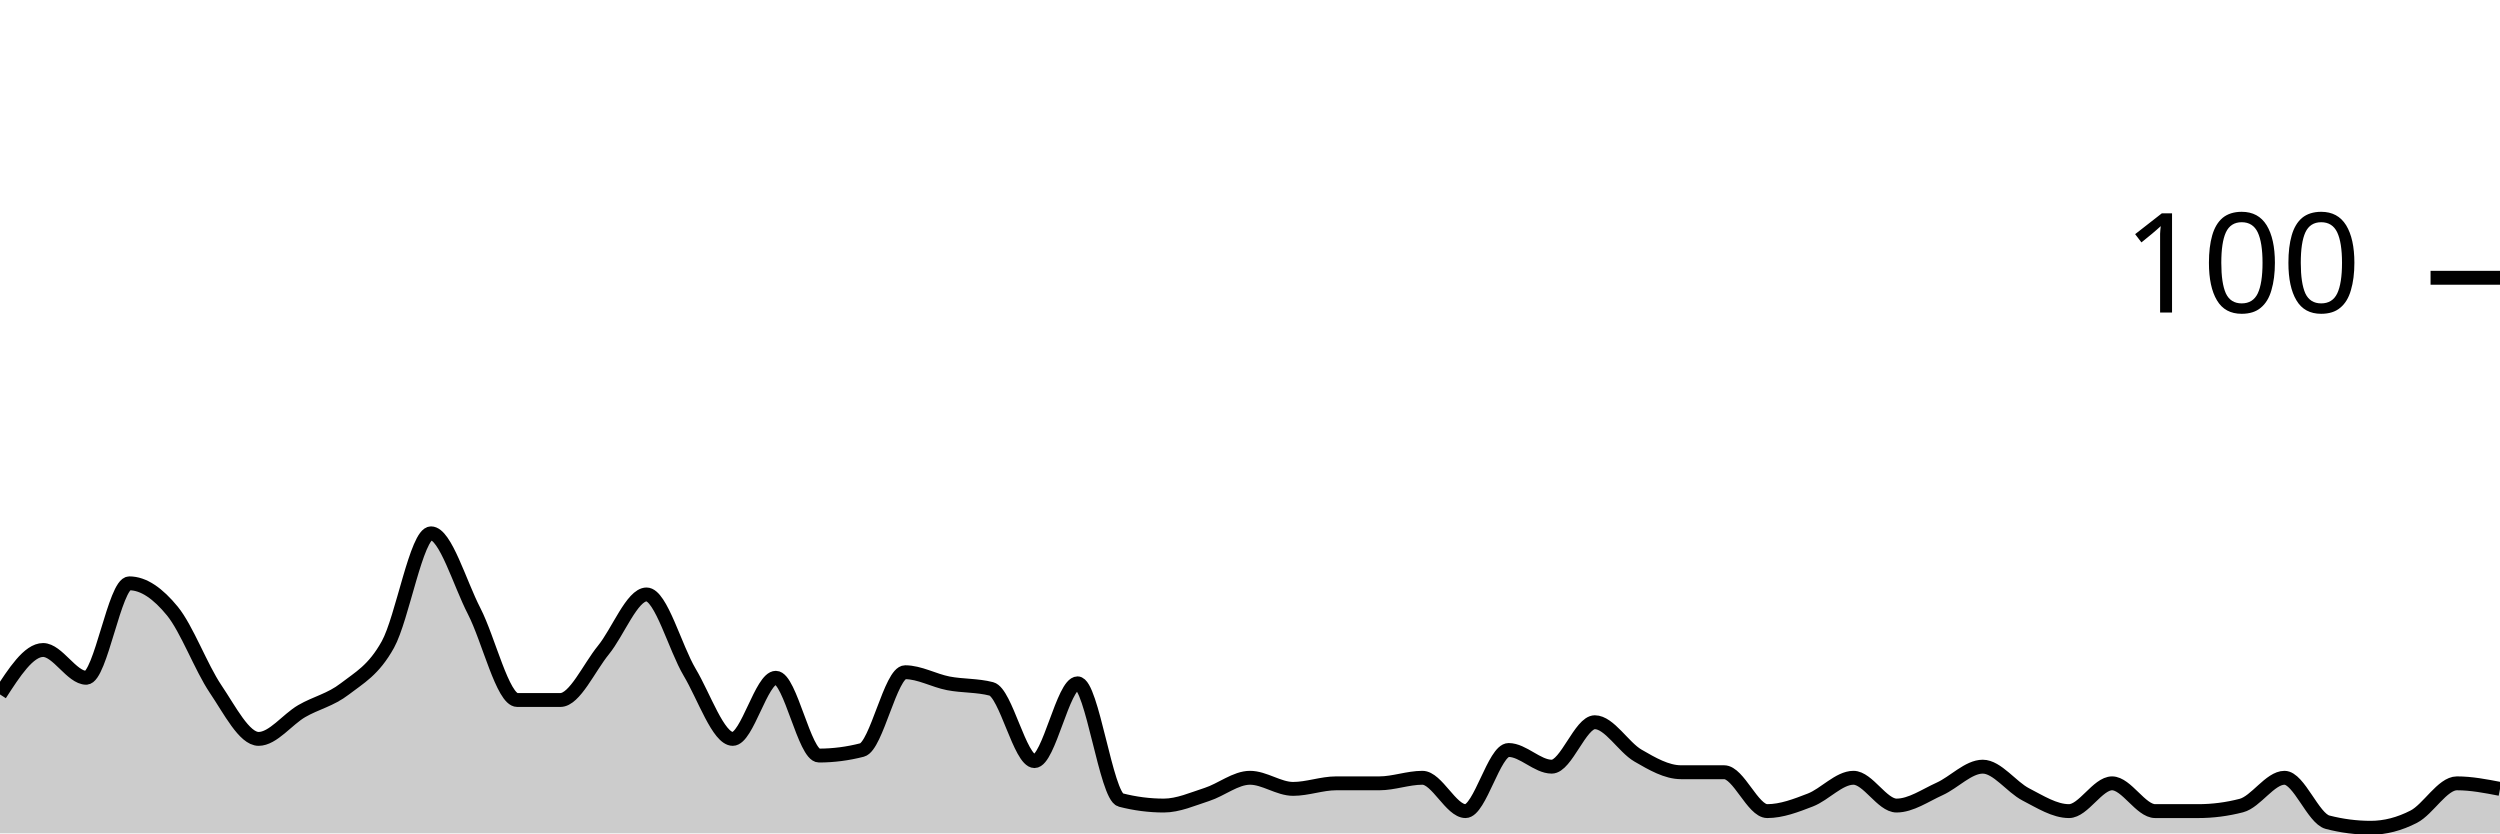
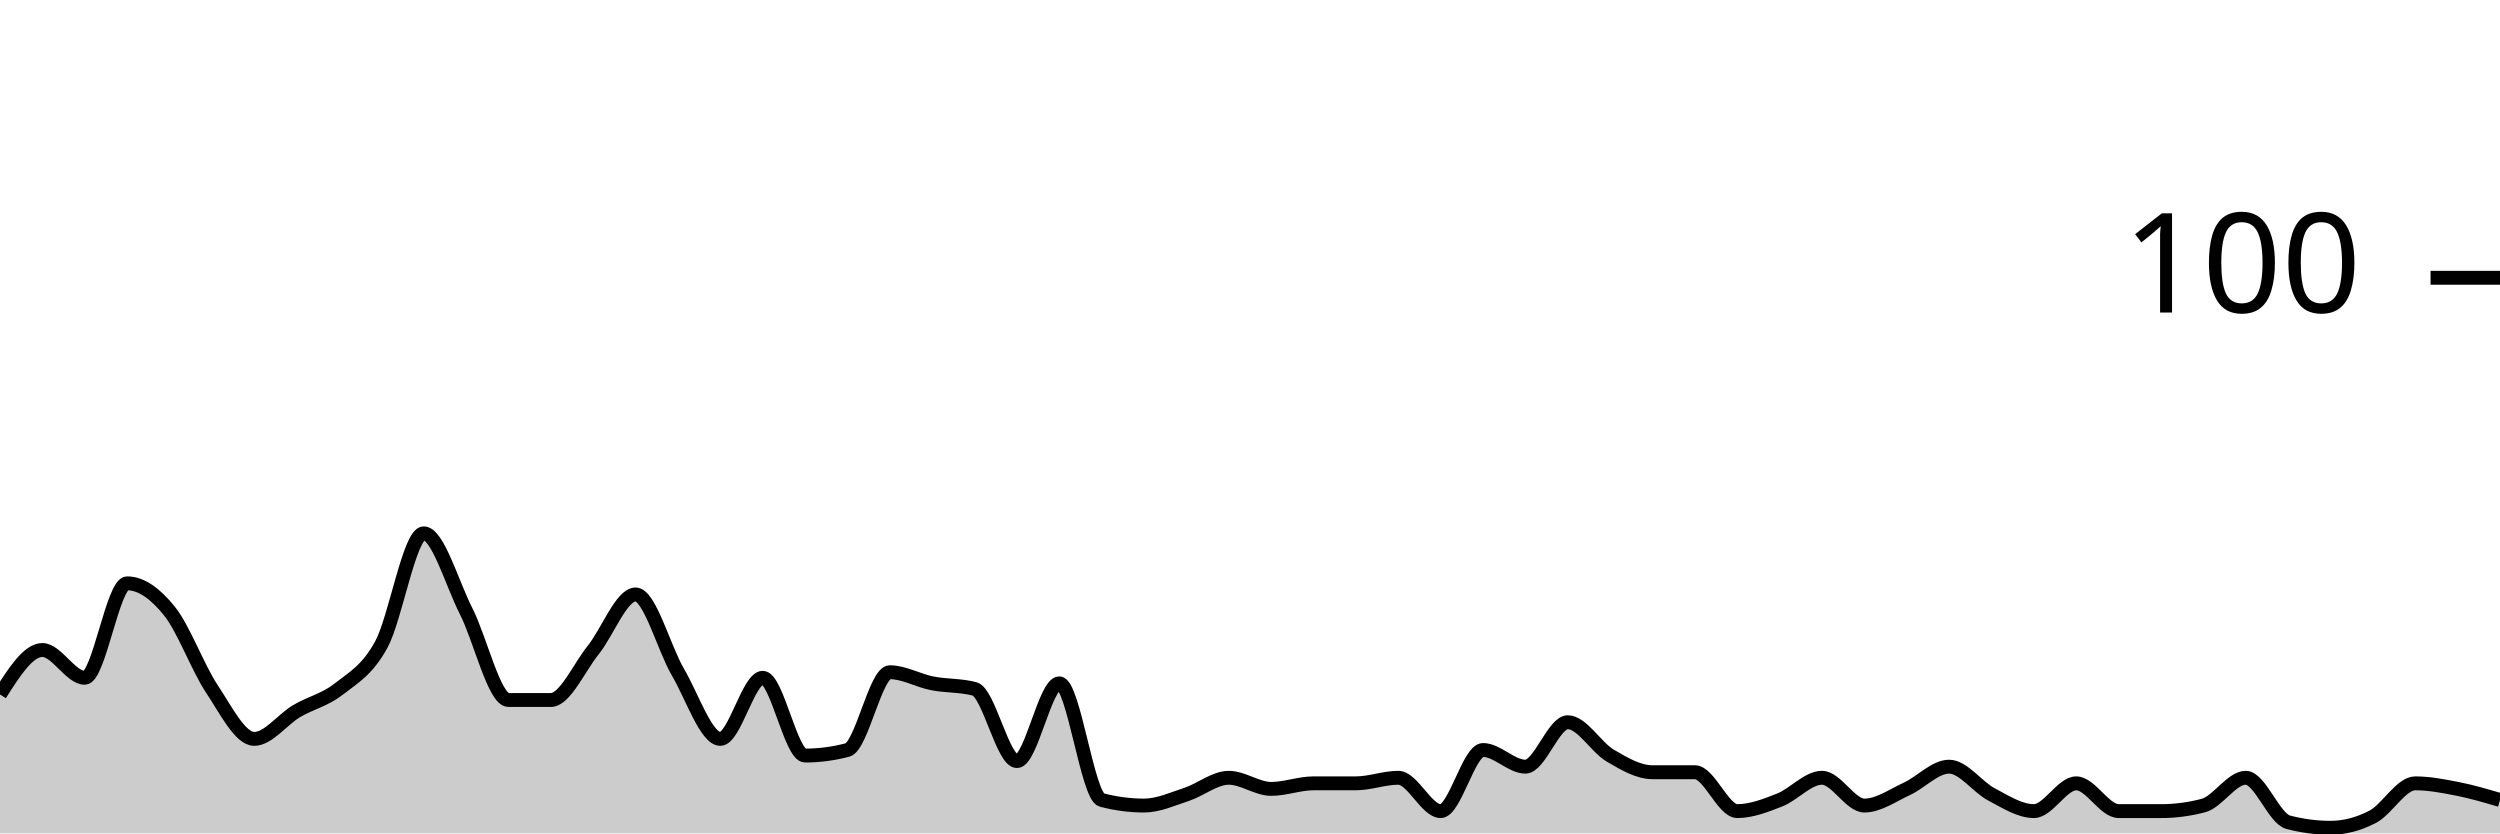
<svg xmlns="http://www.w3.org/2000/svg" viewBox="0 0 180 60">
  <g transform="translate(0,20)">
-     <path class="area" fill="rgba(0, 0, 0, 0.2)" d="M0,30C1.034,28.4,2.069,26.8,3.103,26.8C4.138,26.8,5.172,28.8,6.207,28.8C7.241,28.8,8.276,22,9.31,22C10.345,22,11.379,22.733,12.414,24C13.448,25.267,14.483,28.067,15.517,29.6C16.552,31.133,17.586,33.2,18.621,33.2C19.655,33.2,20.69,31.8,21.724,31.2C22.759,30.6,23.793,30.4,24.828,29.6C25.862,28.8,26.897,28.267,27.931,26.4C28.966,24.533,30,18.4,31.034,18.4C32.069,18.4,33.103,22,34.138,24C35.172,26,36.207,30.4,37.241,30.4C38.276,30.4,39.31,30.4,40.345,30.4C41.379,30.4,42.414,28.067,43.448,26.8C44.483,25.533,45.517,22.8,46.552,22.8C47.586,22.8,48.621,26.667,49.655,28.4C50.69,30.133,51.724,33.2,52.759,33.2C53.793,33.2,54.828,28.8,55.862,28.8C56.897,28.8,57.931,34.4,58.966,34.4C60,34.4,61.034,34.267,62.069,34C63.103,33.733,64.138,28.4,65.172,28.4C66.207,28.4,67.241,29,68.276,29.2C69.31,29.4,70.345,29.333,71.379,29.6C72.414,29.867,73.448,34.8,74.483,34.8C75.517,34.8,76.552,29.2,77.586,29.2C78.621,29.2,79.655,37.333,80.69,37.6C81.724,37.867,82.759,38,83.793,38C84.828,38,85.862,37.533,86.897,37.2C87.931,36.867,88.966,36,90,36C91.034,36,92.069,36.8,93.103,36.8C94.138,36.8,95.172,36.4,96.207,36.4C97.241,36.4,98.276,36.4,99.31,36.4C100.345,36.4,101.379,36,102.414,36C103.448,36,104.483,38.4,105.517,38.4C106.552,38.4,107.586,34,108.621,34C109.655,34,110.69,35.2,111.724,35.2C112.759,35.2,113.793,32,114.828,32C115.862,32,116.897,33.8,117.931,34.4C118.966,35,120,35.6,121.034,35.6C122.069,35.6,123.103,35.6,124.138,35.6C125.172,35.6,126.207,38.4,127.241,38.4C128.276,38.4,129.31,38,130.345,37.6C131.379,37.2,132.414,36,133.448,36C134.483,36,135.517,38,136.552,38C137.586,38,138.621,37.267,139.655,36.8C140.69,36.333,141.724,35.2,142.759,35.2C143.793,35.2,144.828,36.667,145.862,37.2C146.897,37.733,147.931,38.4,148.966,38.4C150,38.4,151.034,36.4,152.069,36.4C153.103,36.4,154.138,38.4,155.172,38.4C156.207,38.4,157.241,38.4,158.276,38.4C159.31,38.4,160.345,38.267,161.379,38C162.414,37.733,163.448,36,164.483,36C165.517,36,166.552,38.933,167.586,39.2C168.621,39.467,169.655,39.6,170.69,39.6C171.724,39.6,172.759,39.333,173.793,38.8C174.828,38.267,175.862,36.4,176.897,36.4C177.931,36.4,178.966,36.6,180,36.8L180,40C178.966,40,177.931,40,176.897,40C175.862,40,174.828,40,173.793,40C172.759,40,171.724,40,170.69,40C169.655,40,168.621,40,167.586,40C166.552,40,165.517,40,164.483,40C163.448,40,162.414,40,161.379,40C160.345,40,159.31,40,158.276,40C157.241,40,156.207,40,155.172,40C154.138,40,153.103,40,152.069,40C151.034,40,150,40,148.966,40C147.931,40,146.897,40,145.862,40C144.828,40,143.793,40,142.759,40C141.724,40,140.69,40,139.655,40C138.621,40,137.586,40,136.552,40C135.517,40,134.483,40,133.448,40C132.414,40,131.379,40,130.345,40C129.31,40,128.276,40,127.241,40C126.207,40,125.172,40,124.138,40C123.103,40,122.069,40,121.034,40C120,40,118.966,40,117.931,40C116.897,40,115.862,40,114.828,40C113.793,40,112.759,40,111.724,40C110.69,40,109.655,40,108.621,40C107.586,40,106.552,40,105.517,40C104.483,40,103.448,40,102.414,40C101.379,40,100.345,40,99.31,40C98.276,40,97.241,40,96.207,40C95.172,40,94.138,40,93.103,40C92.069,40,91.034,40,90,40C88.966,40,87.931,40,86.897,40C85.862,40,84.828,40,83.793,40C82.759,40,81.724,40,80.69,40C79.655,40,78.621,40,77.586,40C76.552,40,75.517,40,74.483,40C73.448,40,72.414,40,71.379,40C70.345,40,69.31,40,68.276,40C67.241,40,66.207,40,65.172,40C64.138,40,63.103,40,62.069,40C61.034,40,60,40,58.966,40C57.931,40,56.897,40,55.862,40C54.828,40,53.793,40,52.759,40C51.724,40,50.69,40,49.655,40C48.621,40,47.586,40,46.552,40C45.517,40,44.483,40,43.448,40C42.414,40,41.379,40,40.345,40C39.31,40,38.276,40,37.241,40C36.207,40,35.172,40,34.138,40C33.103,40,32.069,40,31.034,40C30,40,28.966,40,27.931,40C26.897,40,25.862,40,24.828,40C23.793,40,22.759,40,21.724,40C20.69,40,19.655,40,18.621,40C17.586,40,16.552,40,15.517,40C14.483,40,13.448,40,12.414,40C11.379,40,10.345,40,9.31,40C8.276,40,7.241,40,6.207,40C5.172,40,4.138,40,3.103,40C2.069,40,1.034,40,0,40Z" />
-     <path class="line" stroke="black" fill="none" d="M0,30C1.034,28.4,2.069,26.8,3.103,26.8C4.138,26.8,5.172,28.8,6.207,28.8C7.241,28.8,8.276,22,9.31,22C10.345,22,11.379,22.733,12.414,24C13.448,25.267,14.483,28.067,15.517,29.6C16.552,31.133,17.586,33.2,18.621,33.2C19.655,33.2,20.69,31.8,21.724,31.2C22.759,30.6,23.793,30.4,24.828,29.6C25.862,28.8,26.897,28.267,27.931,26.4C28.966,24.533,30,18.4,31.034,18.4C32.069,18.4,33.103,22,34.138,24C35.172,26,36.207,30.4,37.241,30.4C38.276,30.4,39.31,30.4,40.345,30.4C41.379,30.4,42.414,28.067,43.448,26.8C44.483,25.533,45.517,22.8,46.552,22.8C47.586,22.8,48.621,26.667,49.655,28.4C50.69,30.133,51.724,33.2,52.759,33.2C53.793,33.2,54.828,28.8,55.862,28.8C56.897,28.8,57.931,34.4,58.966,34.4C60,34.4,61.034,34.267,62.069,34C63.103,33.733,64.138,28.4,65.172,28.4C66.207,28.4,67.241,29,68.276,29.2C69.31,29.4,70.345,29.333,71.379,29.6C72.414,29.867,73.448,34.8,74.483,34.8C75.517,34.8,76.552,29.2,77.586,29.2C78.621,29.2,79.655,37.333,80.69,37.6C81.724,37.867,82.759,38,83.793,38C84.828,38,85.862,37.533,86.897,37.2C87.931,36.867,88.966,36,90,36C91.034,36,92.069,36.8,93.103,36.8C94.138,36.8,95.172,36.4,96.207,36.4C97.241,36.4,98.276,36.4,99.31,36.4C100.345,36.4,101.379,36,102.414,36C103.448,36,104.483,38.4,105.517,38.4C106.552,38.4,107.586,34,108.621,34C109.655,34,110.69,35.2,111.724,35.2C112.759,35.2,113.793,32,114.828,32C115.862,32,116.897,33.8,117.931,34.4C118.966,35,120,35.6,121.034,35.6C122.069,35.6,123.103,35.6,124.138,35.6C125.172,35.6,126.207,38.4,127.241,38.4C128.276,38.4,129.31,38,130.345,37.6C131.379,37.2,132.414,36,133.448,36C134.483,36,135.517,38,136.552,38C137.586,38,138.621,37.267,139.655,36.8C140.69,36.333,141.724,35.2,142.759,35.2C143.793,35.2,144.828,36.667,145.862,37.2C146.897,37.733,147.931,38.4,148.966,38.4C150,38.4,151.034,36.4,152.069,36.4C153.103,36.4,154.138,38.4,155.172,38.4C156.207,38.4,157.241,38.4,158.276,38.4C159.31,38.4,160.345,38.267,161.379,38C162.414,37.733,163.448,36,164.483,36C165.517,36,166.552,38.933,167.586,39.2C168.621,39.467,169.655,39.6,170.69,39.6C171.724,39.6,172.759,39.333,173.793,38.8C174.828,38.267,175.862,36.4,176.897,36.4C177.931,36.4,178.966,36.6,180,36.8" />
+     <path class="area" fill="rgba(0, 0, 0, 0.2)" d="M0,30C1.017,28.4,2.034,26.8,3.051,26.8C4.068,26.8,5.085,28.8,6.102,28.8C7.119,28.8,8.136,22,9.153,22C10.169,22,11.186,22.733,12.203,24C13.22,25.267,14.237,28.067,15.254,29.6C16.271,31.133,17.288,33.2,18.305,33.2C19.322,33.2,20.339,31.8,21.356,31.2C22.373,30.6,23.39,30.4,24.407,29.6C25.424,28.8,26.441,28.267,27.458,26.4C28.475,24.533,29.492,18.4,30.508,18.4C31.525,18.4,32.542,22,33.559,24C34.576,26,35.593,30.4,36.61,30.4C37.627,30.4,38.644,30.4,39.661,30.4C40.678,30.4,41.695,28.067,42.712,26.8C43.729,25.533,44.746,22.8,45.763,22.8C46.78,22.8,47.797,26.667,48.814,28.4C49.831,30.133,50.847,33.2,51.864,33.2C52.881,33.2,53.898,28.8,54.915,28.8C55.932,28.8,56.949,34.4,57.966,34.4C58.983,34.4,60,34.267,61.017,34C62.034,33.733,63.051,28.4,64.068,28.4C65.085,28.4,66.102,29,67.119,29.2C68.136,29.4,69.153,29.333,70.169,29.6C71.186,29.867,72.203,34.8,73.22,34.8C74.237,34.8,75.254,29.2,76.271,29.2C77.288,29.2,78.305,37.333,79.322,37.6C80.339,37.867,81.356,38,82.373,38C83.39,38,84.407,37.533,85.424,37.2C86.441,36.867,87.458,36,88.475,36C89.492,36,90.508,36.8,91.525,36.8C92.542,36.8,93.559,36.4,94.576,36.4C95.593,36.4,96.61,36.4,97.627,36.4C98.644,36.4,99.661,36,100.678,36C101.695,36,102.712,38.4,103.729,38.4C104.746,38.4,105.763,34,106.78,34C107.797,34,108.814,35.2,109.831,35.2C110.847,35.2,111.864,32,112.881,32C113.898,32,114.915,33.8,115.932,34.4C116.949,35,117.966,35.6,118.983,35.6C120,35.6,121.017,35.6,122.034,35.6C123.051,35.6,124.068,38.4,125.085,38.4C126.102,38.4,127.119,38,128.136,37.6C129.153,37.2,130.169,36,131.186,36C132.203,36,133.22,38,134.237,38C135.254,38,136.271,37.267,137.288,36.8C138.305,36.333,139.322,35.2,140.339,35.2C141.356,35.2,142.373,36.667,143.39,37.2C144.407,37.733,145.424,38.4,146.441,38.4C147.458,38.4,148.475,36.4,149.492,36.4C150.508,36.4,151.525,38.4,152.542,38.4C153.559,38.4,154.576,38.4,155.593,38.4C156.61,38.4,157.627,38.267,158.644,38C159.661,37.733,160.678,36,161.695,36C162.712,36,163.729,38.933,164.746,39.2C165.763,39.467,166.78,39.6,167.797,39.6C168.814,39.6,169.831,39.333,170.847,38.8C171.864,38.267,172.881,36.4,173.898,36.4C174.915,36.4,175.932,36.6,176.949,36.8C177.966,37,178.983,37.3,180,37.6L180,40C178.983,40,177.966,40,176.949,40C175.932,40,174.915,40,173.898,40C172.881,40,171.864,40,170.847,40C169.831,40,168.814,40,167.797,40C166.78,40,165.763,40,164.746,40C163.729,40,162.712,40,161.695,40C160.678,40,159.661,40,158.644,40C157.627,40,156.61,40,155.593,40C154.576,40,153.559,40,152.542,40C151.525,40,150.508,40,149.492,40C148.475,40,147.458,40,146.441,40C145.424,40,144.407,40,143.39,40C142.373,40,141.356,40,140.339,40C139.322,40,138.305,40,137.288,40C136.271,40,135.254,40,134.237,40C133.22,40,132.203,40,131.186,40C130.169,40,129.153,40,128.136,40C127.119,40,126.102,40,125.085,40C124.068,40,123.051,40,122.034,40C121.017,40,120,40,118.983,40C117.966,40,116.949,40,115.932,40C114.915,40,113.898,40,112.881,40C111.864,40,110.847,40,109.831,40C108.814,40,107.797,40,106.78,40C105.763,40,104.746,40,103.729,40C102.712,40,101.695,40,100.678,40C99.661,40,98.644,40,97.627,40C96.61,40,95.593,40,94.576,40C93.559,40,92.542,40,91.525,40C90.508,40,89.492,40,88.475,40C87.458,40,86.441,40,85.424,40C84.407,40,83.39,40,82.373,40C81.356,40,80.339,40,79.322,40C78.305,40,77.288,40,76.271,40C75.254,40,74.237,40,73.22,40C72.203,40,71.186,40,70.169,40C69.153,40,68.136,40,67.119,40C66.102,40,65.085,40,64.068,40C63.051,40,62.034,40,61.017,40C60,40,58.983,40,57.966,40C56.949,40,55.932,40,54.915,40C53.898,40,52.881,40,51.864,40C50.847,40,49.831,40,48.814,40C47.797,40,46.78,40,45.763,40C44.746,40,43.729,40,42.712,40C41.695,40,40.678,40,39.661,40C38.644,40,37.627,40,36.61,40C35.593,40,34.576,40,33.559,40C32.542,40,31.525,40,30.508,40C29.492,40,28.475,40,27.458,40C26.441,40,25.424,40,24.407,40C23.39,40,22.373,40,21.356,40C20.339,40,19.322,40,18.305,40C17.288,40,16.271,40,15.254,40C14.237,40,13.22,40,12.203,40C11.186,40,10.169,40,9.153,40C8.136,40,7.119,40,6.102,40C5.085,40,4.068,40,3.051,40C2.034,40,1.017,40,0,40Z" />
+     <path class="line" stroke="black" fill="none" d="M0,30C1.017,28.4,2.034,26.8,3.051,26.8C4.068,26.8,5.085,28.8,6.102,28.8C7.119,28.8,8.136,22,9.153,22C10.169,22,11.186,22.733,12.203,24C13.22,25.267,14.237,28.067,15.254,29.6C16.271,31.133,17.288,33.2,18.305,33.2C19.322,33.2,20.339,31.8,21.356,31.2C22.373,30.6,23.39,30.4,24.407,29.6C25.424,28.8,26.441,28.267,27.458,26.4C28.475,24.533,29.492,18.4,30.508,18.4C31.525,18.4,32.542,22,33.559,24C34.576,26,35.593,30.4,36.61,30.4C37.627,30.4,38.644,30.4,39.661,30.4C40.678,30.4,41.695,28.067,42.712,26.8C43.729,25.533,44.746,22.8,45.763,22.8C46.78,22.8,47.797,26.667,48.814,28.4C49.831,30.133,50.847,33.2,51.864,33.2C52.881,33.2,53.898,28.8,54.915,28.8C55.932,28.8,56.949,34.4,57.966,34.4C58.983,34.4,60,34.267,61.017,34C62.034,33.733,63.051,28.4,64.068,28.4C65.085,28.4,66.102,29,67.119,29.2C68.136,29.4,69.153,29.333,70.169,29.6C71.186,29.867,72.203,34.8,73.22,34.8C74.237,34.8,75.254,29.2,76.271,29.2C77.288,29.2,78.305,37.333,79.322,37.6C80.339,37.867,81.356,38,82.373,38C83.39,38,84.407,37.533,85.424,37.2C86.441,36.867,87.458,36,88.475,36C89.492,36,90.508,36.8,91.525,36.8C92.542,36.8,93.559,36.4,94.576,36.4C95.593,36.4,96.61,36.4,97.627,36.4C98.644,36.4,99.661,36,100.678,36C101.695,36,102.712,38.4,103.729,38.4C104.746,38.4,105.763,34,106.78,34C107.797,34,108.814,35.2,109.831,35.2C110.847,35.2,111.864,32,112.881,32C113.898,32,114.915,33.8,115.932,34.4C116.949,35,117.966,35.6,118.983,35.6C120,35.6,121.017,35.6,122.034,35.6C123.051,35.6,124.068,38.4,125.085,38.4C126.102,38.4,127.119,38,128.136,37.6C129.153,37.2,130.169,36,131.186,36C132.203,36,133.22,38,134.237,38C135.254,38,136.271,37.267,137.288,36.8C138.305,36.333,139.322,35.2,140.339,35.2C141.356,35.2,142.373,36.667,143.39,37.2C144.407,37.733,145.424,38.4,146.441,38.4C147.458,38.4,148.475,36.4,149.492,36.4C150.508,36.4,151.525,38.4,152.542,38.4C153.559,38.4,154.576,38.4,155.593,38.4C156.61,38.4,157.627,38.267,158.644,38C159.661,37.733,160.678,36,161.695,36C162.712,36,163.729,38.933,164.746,39.2C165.763,39.467,166.78,39.6,167.797,39.6C168.814,39.6,169.831,39.333,170.847,38.8C171.864,38.267,172.881,36.4,173.898,36.4C174.915,36.4,175.932,36.6,176.949,36.8C177.966,37,178.983,37.3,180,37.6" />
    <path class="axis-ceiling" stroke-width="1" stroke="black" fill="none" d="M175,0L180,0" />
    <text class="axis-ceiling-label" font-family="sans-serif" text-anchor="end" font-size="10px" x="170" y="2.5">100</text>
  </g>
</svg>
